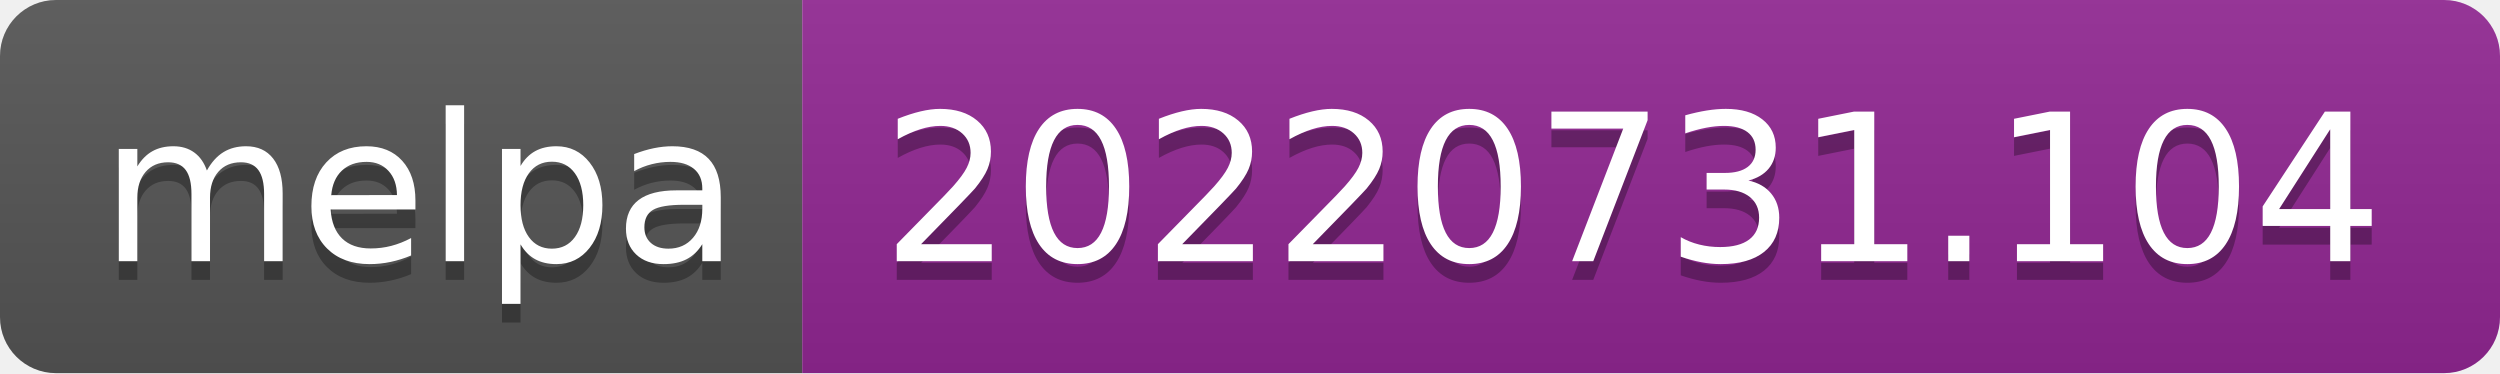
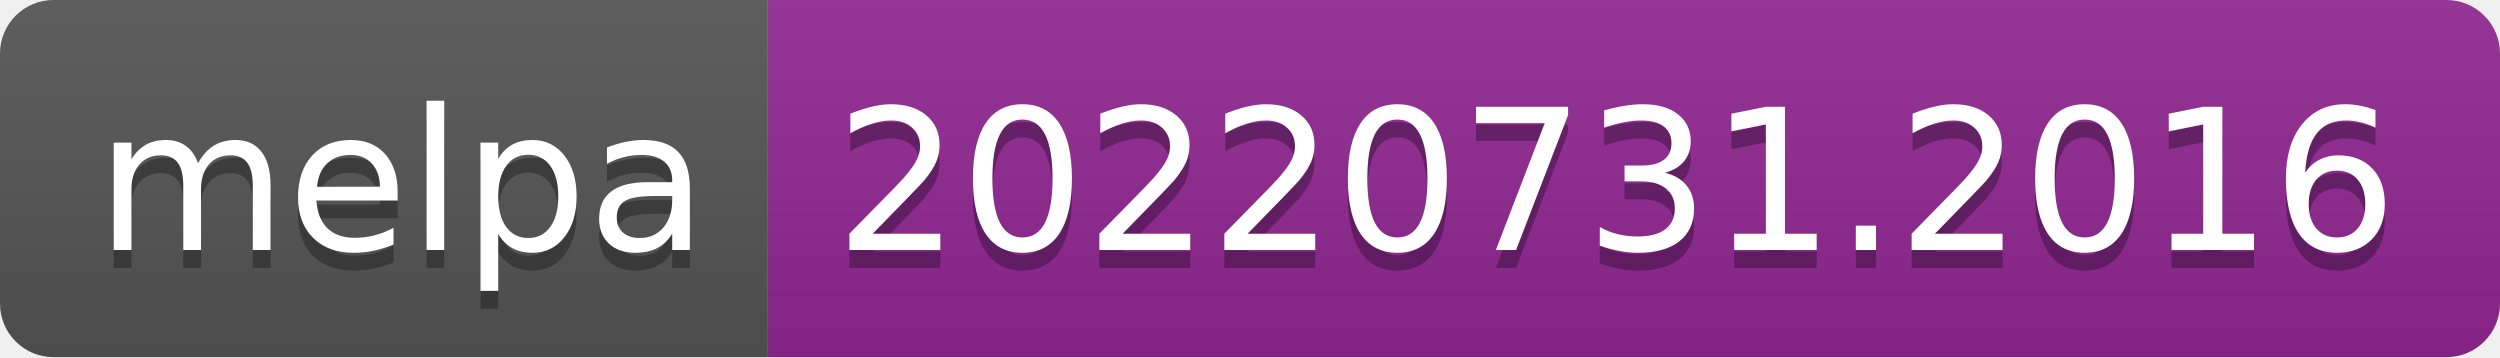
- <svg xmlns="http://www.w3.org/2000/svg" width="134" height="20" role="img" aria-label="melpa: 20220731.104">
+ <svg xmlns="http://www.w3.org/2000/svg" width="140" height="20" role="img" aria-label="melpa: 20220731.2016">
  <linearGradient id="s" x2="0" y2="100%">
    <stop offset="0" stop-color="#bbb" stop-opacity=".1" />
    <stop offset="1" stop-opacity=".1" />
  </linearGradient>
  <clipPath id="r">
-     <rect width="134" height="20" rx="3" fill="#fff" />
+     <rect width="140" height="20" rx="3" fill="#fff" />
  </clipPath>
  <g clip-path="url(#r)">
    <rect width="43" height="20" fill="#555" />
-     <rect x="43" width="91" height="20" fill="#922793" />
-     <rect width="134" height="20" fill="url(#s)" />
+     <rect x="43" width="97" height="20" fill="#922793" />
+     <rect width="140" height="20" fill="url(#s)" />
  </g>
  <g fill="#fff" text-anchor="middle" font-family="Verdana,Geneva,DejaVu Sans,sans-serif" text-rendering="geometricPrecision" font-size="110">
    <text aria-hidden="true" x="225" y="150" fill="#010101" fill-opacity=".3" transform="scale(.1)" textLength="330">melpa</text>
    <text x="225" y="140" transform="scale(.1)" fill="#fff" textLength="330">melpa</text>
-     <text aria-hidden="true" x="875" y="150" fill="#010101" fill-opacity=".3" transform="scale(.1)" textLength="810">20220731.104</text>
-     <text x="875" y="140" transform="scale(.1)" fill="#fff" textLength="810">20220731.104</text>
+     <text aria-hidden="true" x="905" y="150" fill="#010101" fill-opacity=".3" transform="scale(.1)" textLength="870">20220731.2016</text>
+     <text x="905" y="140" transform="scale(.1)" fill="#fff" textLength="870">20220731.2016</text>
  </g>
</svg>
